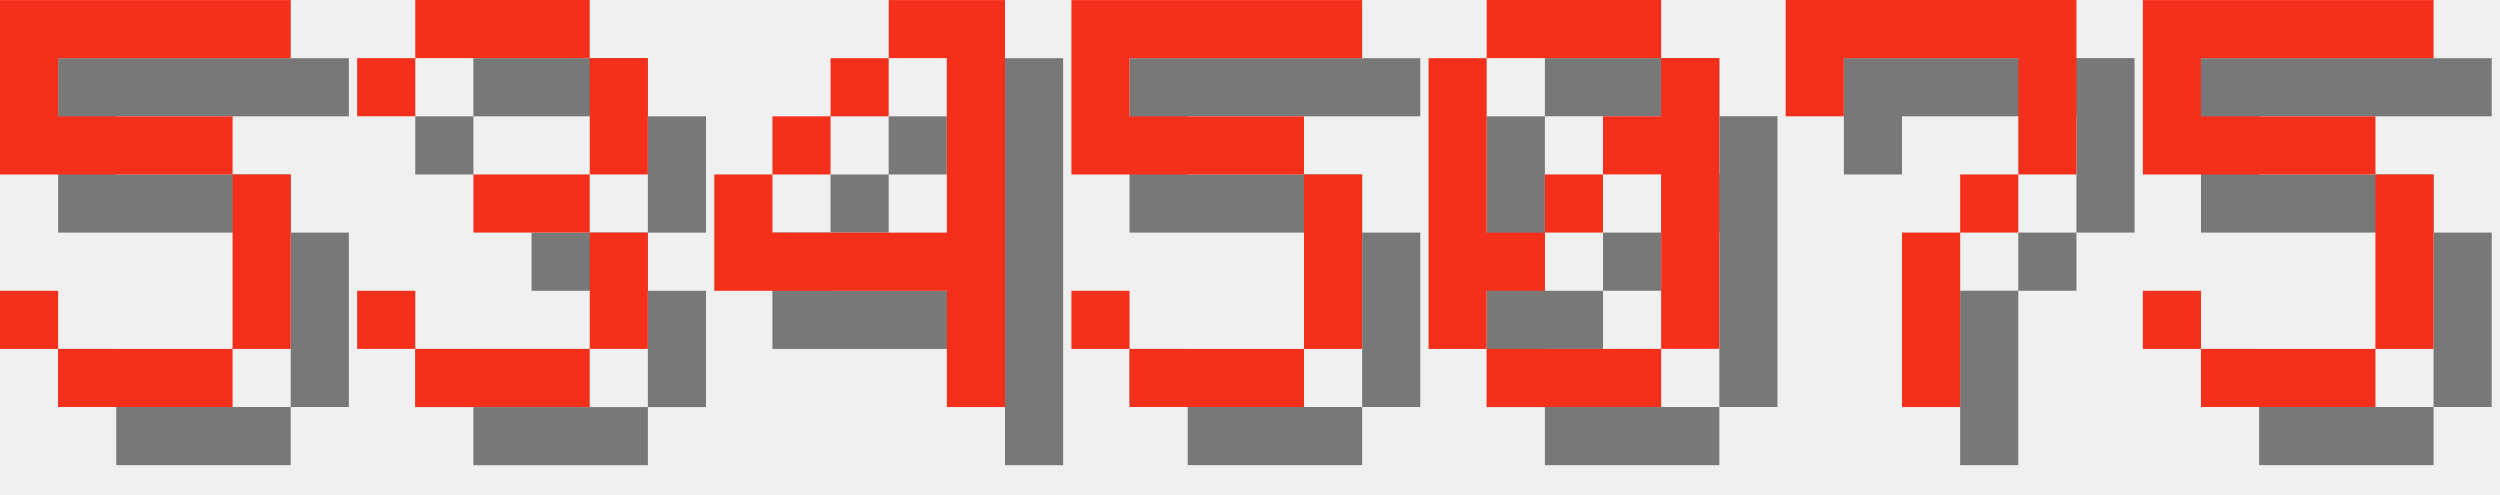
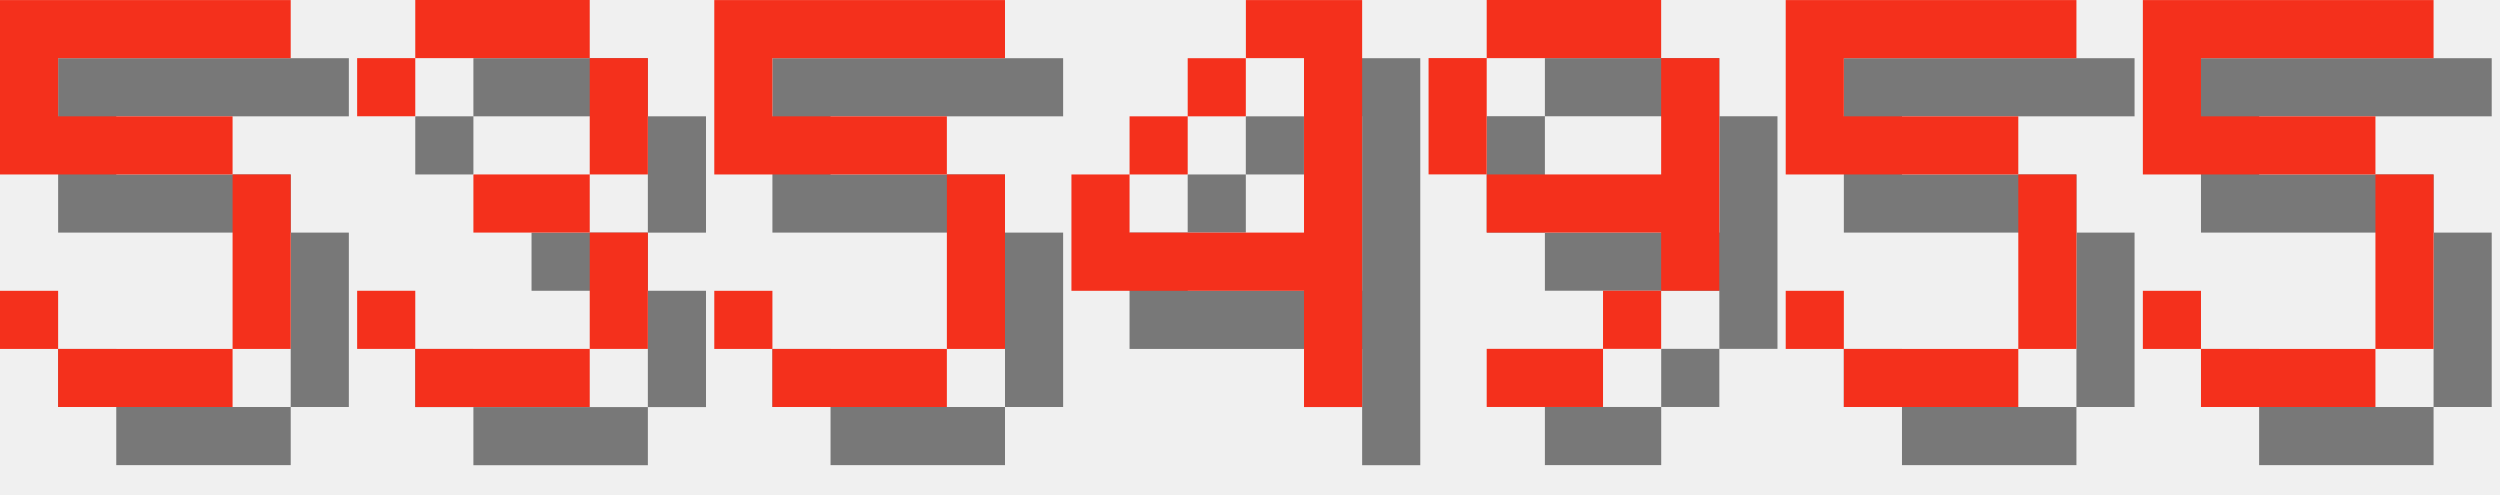
<svg xmlns="http://www.w3.org/2000/svg" version="1.1" width="182.0" height="36">
  <style>
        .text-foreground {
            fill: #F4301C;
        }
        .text-shadow {
            fill: #000000;
            fill-opacity: 0.5;
        }
    </style>
  <g class="digit" id="digit_5" transform="translate(0.0, 0), scale(4)">
    <path id="digit_5_shadow" class="text-shadow" d="m1.058 1.058v3.175h4.233v3.175h-3.175v-1.058h-1.058v1.058h1.058v1.058h3.175v-1.058h1.058v-3.175h-1.058v-1.058h-3.175v-1.058h4.233v-1.058h-5.292z" fill-opacity=".5" style="paint-order:stroke fill markers" />
    <path id="digit_5_fg" class="text-foreground" d="m0 0v3.175h4.233v3.175h-3.175v-1.058h-1.058v1.058h1.058v1.058h3.175v-1.058h1.058v-3.175h-1.058v-1.058h-3.175v-1.058h4.233v-1.058h-5.292z" fill="#fff" style="paint-order:stroke fill markers" />
  </g>
  <g class="digit" id="digit_3" transform="translate(26.0, 0), scale(4)">
    <path id="digit_3_shadow" class="text-shadow" d="m1.058 2.117v1.058h1.058v-1.058h3.175v2.117h-2.117v1.058h2.117v2.117h-3.175v-1.058h-1.058v1.058h1.058v1.058h3.175v-1.058h1.058v-2.117h-1.058v-1.058h1.058v-2.117h-1.058v-1.058h-3.175v1.058h-1.058z" fill-opacity=".5" style="paint-order:stroke fill markers" />
    <path id="digit_3_fg" class="text-foreground" d="m0 1.058v1.058h1.058v-1.058h3.175v2.117h-2.117v1.058h2.117v2.117h-3.175v-1.058h-1.058v1.058h1.058v1.058h3.175v-1.058h1.058v-2.117h-1.058v-1.058h1.058v-2.117h-1.058v-1.058h-3.175v1.058h-1.058z" fill="#fff" style="paint-order:stroke fill markers" />
  </g>
-   <g class="digit" id="digit_4" transform="translate(52.0, 0), scale(4)">
+   <g class="digit" id="digit_5" transform="translate(52.0, 0), scale(4)">
+     <path id="digit_5_shadow" class="text-shadow" d="m1.058 1.058v3.175h4.233v3.175h-3.175v-1.058h-1.058v1.058h1.058v1.058h3.175v-1.058h1.058v-3.175h-1.058v-1.058h-3.175v-1.058h4.233v-1.058h-5.292z" fill-opacity=".5" style="paint-order:stroke fill markers" />
+     <path id="digit_5_fg" class="text-foreground" d="m0 0v3.175h4.233v3.175h-3.175v-1.058h-1.058v1.058h1.058v1.058h3.175v-1.058h1.058v-3.175h-1.058v-1.058h-3.175v-1.058h4.233v-1.058h-5.292z" fill="#fff" style="paint-order:stroke fill markers" />
+   </g>
+   <g class="digit" id="digit_4" transform="translate(78.0, 0), scale(4)">
    <path id="digit_4_shadow" class="text-shadow" d="m4.233 1.058v1.058h1.058v3.175h-3.175v-1.058h-1.058v2.117h4.233v2.117h1.058v-7.408h-2.117zm-2.117 3.175h1.058v-1.058h-1.058v1.058zm1.058-1.058h1.058v-1.058h-1.058v1.058z" fill-opacity=".5" style="paint-order:stroke fill markers" />
    <path id="digit_4_fg" class="text-foreground" d="m3.175 0v1.058h1.058v3.175h-3.175v-1.058h-1.058v2.117h4.233v2.117h1.058v-7.408h-2.117zm-2.117 3.175h1.058v-1.058h-1.058v1.058zm1.058-1.058h1.058v-1.058h-1.058v1.058z" fill="#fff" style="paint-order:stroke fill markers" />
  </g>
-   <g class="digit" id="digit_5" transform="translate(78.0, 0), scale(4)">
+   <g class="digit" id="digit_9" transform="translate(104.0, 0), scale(4)">
+     <path id="digit_9_shadow" class="text-shadow" d="m2.117 1.058v1.058h3.175v-1.058h-3.175zm3.175 1.058v2.117h-3.175v1.058h3.175v1.058h1.058v-4.233h-1.058zm0 4.233h-1.058v1.058h1.058v-1.058zm-1.058 1.058h-2.117v1.058h2.117v-1.058zm-2.117-3.175v-2.117h-1.058v2.117h1.058z" fill-opacity=".5" style="paint-order:stroke fill markers" />
+     <path id="digit_9_fg" class="text-foreground" d="m1.058 0v1.058h3.175v-1.058h-3.175zm3.175 1.058v2.117h-3.175v1.058h3.175v1.058h1.058v-4.233h-1.058zm0 4.233h-1.058v1.058h1.058v-1.058zm-1.058 1.058h-2.117v1.058h2.117v-1.058zm-2.117-3.175v-2.117h-1.058v2.117h1.058z" fill="#fff" style="paint-order:stroke fill markers" />
+   </g>
+   <g class="digit" id="digit_5" transform="translate(130.0, 0), scale(4)">
    <path id="digit_5_shadow" class="text-shadow" d="m1.058 1.058v3.175h4.233v3.175h-3.175v-1.058h-1.058v1.058h1.058v1.058h3.175v-1.058h1.058v-3.175h-1.058v-1.058h-3.175v-1.058h4.233v-1.058h-5.292z" fill-opacity=".5" style="paint-order:stroke fill markers" />
    <path id="digit_5_fg" class="text-foreground" d="m0 0v3.175h4.233v3.175h-3.175v-1.058h-1.058v1.058h1.058v1.058h3.175v-1.058h1.058v-3.175h-1.058v-1.058h-3.175v-1.058h4.233v-1.058h-5.292z" fill="#fff" style="paint-order:stroke fill markers" />
-   </g>
-   <g class="digit" id="digit_0" transform="translate(104.0, 0), scale(4)">
-     <path id="digit_0_shadow" class="text-shadow" d="m2.117 1.058v1.058h3.175v-1.058h-3.175zm3.175 1.058v1.058h-1.058v1.058h1.058v3.175h1.058v-5.292h-1.058zm0 5.292h-3.175v1.058h3.175v-1.058zm-3.175 0v-1.058h1.058v-1.058h-1.058v-3.175h-1.058v5.292h1.058zm1.058-2.117h1.058v-1.058h-1.058v1.058z" fill-opacity=".5" style="paint-order:stroke fill markers" />
-     <path id="digit_0_fg" class="text-foreground" d="m1.058 0v1.058h3.175v-1.058h-3.175zm3.175 1.058v1.058h-1.058v1.058h1.058v3.175h1.058v-5.292h-1.058zm0 5.292h-3.175v1.058h3.175v-1.058zm-3.175 0v-1.058h1.058v-1.058h-1.058v-3.175h-1.058v5.292h1.058zm1.058-2.117h1.058v-1.058h-1.058v1.058z" fill="#fff" style="paint-order:stroke fill markers" />
-   </g>
-   <g class="digit" id="digit_7" transform="translate(130.0, 0), scale(4)">
-     <path id="digit_7_shadow" class="text-shadow" d="m1.058 1.058 2e-6 2.117h1.058v-1.058h3.175v1.058l2e-7 1.058h-1.058v1.058h-1.058l4e-7 3.175 1.058 1e-7v-3.175h1.058v-1.058h1.058l5e-7 -1.058v-2.117z" fill-opacity=".5" style="paint-order:stroke fill markers" />
-     <path id="digit_7_fg" class="text-foreground" d="m0 0 2e-6 2.117h1.058v-1.058h3.175v1.058l2e-7 1.058h-1.058v1.058h-1.058l4e-7 3.175 1.058 1e-7v-3.175h1.058v-1.058h1.058l5e-7 -1.058v-2.117z" fill="#fff" style="paint-order:stroke fill markers" />
  </g>
  <g class="digit" id="digit_5" transform="translate(156.0, 0), scale(4)">
    <path id="digit_5_shadow" class="text-shadow" d="m1.058 1.058v3.175h4.233v3.175h-3.175v-1.058h-1.058v1.058h1.058v1.058h3.175v-1.058h1.058v-3.175h-1.058v-1.058h-3.175v-1.058h4.233v-1.058h-5.292z" fill-opacity=".5" style="paint-order:stroke fill markers" />
    <path id="digit_5_fg" class="text-foreground" d="m0 0v3.175h4.233v3.175h-3.175v-1.058h-1.058v1.058h1.058v1.058h3.175v-1.058h1.058v-3.175h-1.058v-1.058h-3.175v-1.058h4.233v-1.058h-5.292z" fill="#fff" style="paint-order:stroke fill markers" />
  </g>
</svg>
